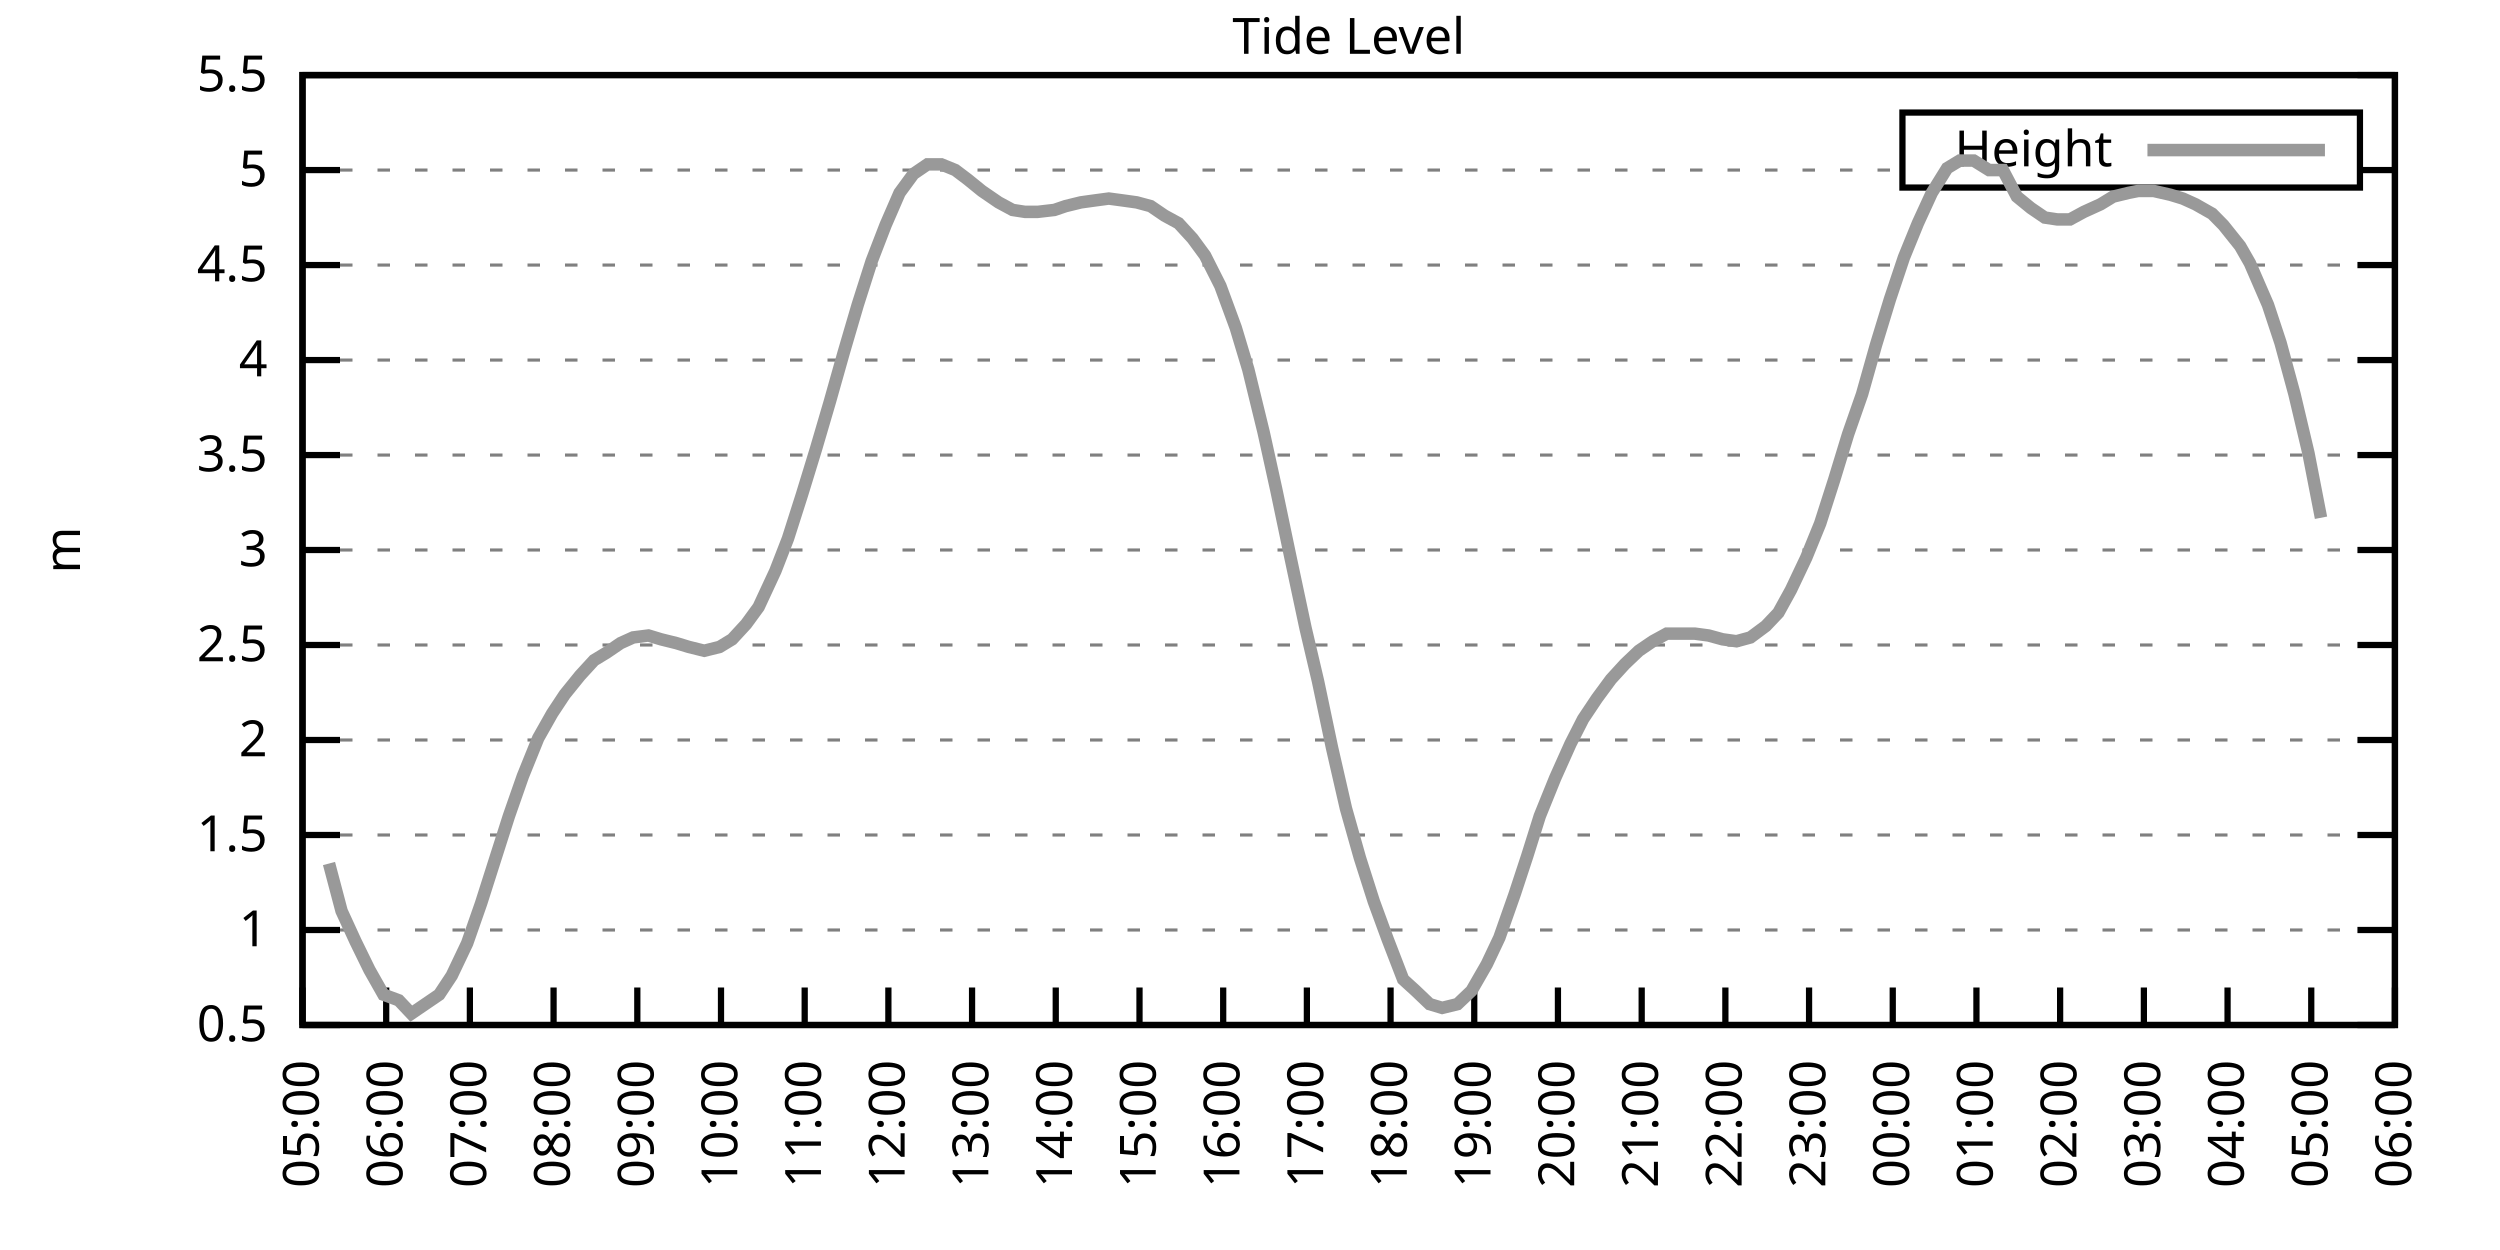
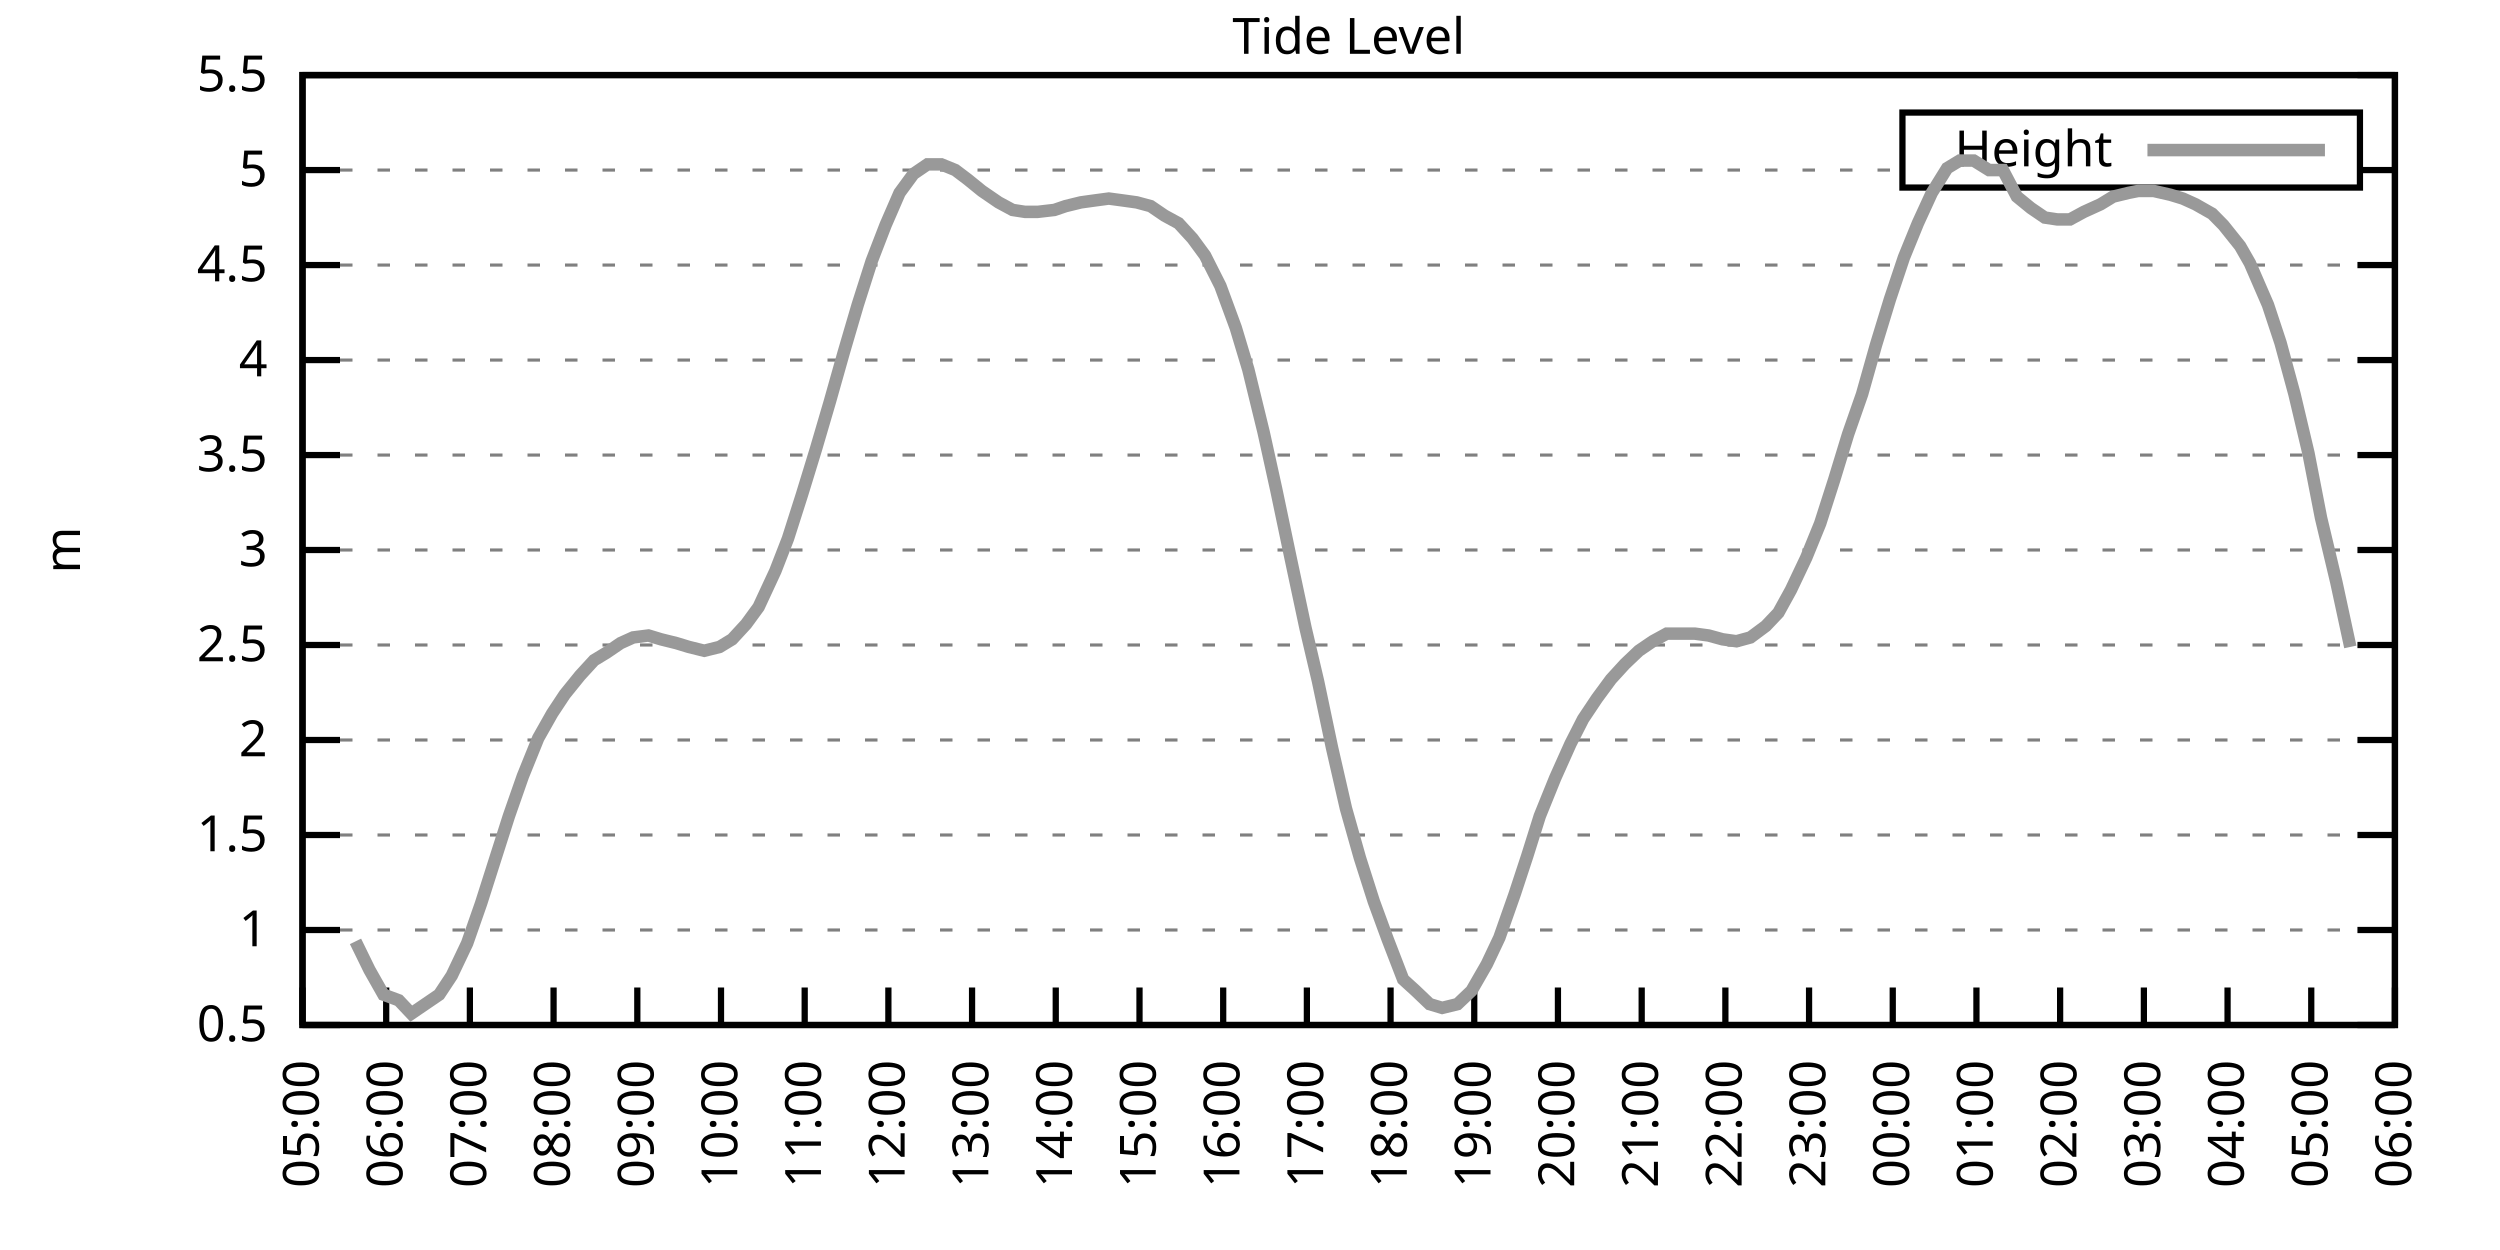
<svg xmlns="http://www.w3.org/2000/svg" xmlns:xlink="http://www.w3.org/1999/xlink" width="400" height="200" viewBox="0 0 400 200">
  <g id="gnuplot_canvas">
    <rect x="0" y="0" width="400" height="200" fill="none" />
    <defs>
      <circle id="gpDot" r="0.5" stroke-width="0.5" stroke="currentColor" />
      <path id="gpPt0" stroke-width="0.333" stroke="currentColor" d="M-1,0 h2 M0,-1 v2" />
      <path id="gpPt1" stroke-width="0.333" stroke="currentColor" d="M-1,-1 L1,1 M1,-1 L-1,1" />
      <path id="gpPt2" stroke-width="0.333" stroke="currentColor" d="M-1,0 L1,0 M0,-1 L0,1 M-1,-1 L1,1 M-1,1 L1,-1" />
      <rect id="gpPt3" stroke-width="0.333" stroke="currentColor" x="-1" y="-1" width="2" height="2" />
      <rect id="gpPt4" stroke-width="0.333" stroke="currentColor" fill="currentColor" x="-1" y="-1" width="2" height="2" />
      <circle id="gpPt5" stroke-width="0.333" stroke="currentColor" cx="0" cy="0" r="1" />
      <use xlink:href="#gpPt5" id="gpPt6" fill="currentColor" stroke="none" />
      <path id="gpPt7" stroke-width="0.333" stroke="currentColor" d="M0,-1.33 L-1.33,0.67 L1.33,0.67 z" />
      <use xlink:href="#gpPt7" id="gpPt8" fill="currentColor" stroke="none" />
      <use xlink:href="#gpPt7" id="gpPt9" stroke="currentColor" transform="rotate(180)" />
      <use xlink:href="#gpPt9" id="gpPt10" fill="currentColor" stroke="none" />
      <use xlink:href="#gpPt3" id="gpPt11" stroke="currentColor" transform="rotate(45)" />
      <use xlink:href="#gpPt11" id="gpPt12" fill="currentColor" stroke="none" />
      <path id="gpPt13" stroke-width="0.333" stroke="currentColor" d="M0,1.330 L1.265,0.411 L0.782,-1.067 L-0.782,-1.076 L-1.265,0.411 z" />
      <use xlink:href="#gpPt13" id="gpPt14" fill="currentColor" stroke="none" />
      <filter id="textbox" filterUnits="objectBoundingBox" x="0" y="0" height="1" width="1">
        <feFlood flood-color="white" flood-opacity="1" result="bgnd" />
        <feComposite in="SourceGraphic" in2="bgnd" operator="atop" />
      </filter>
      <filter id="greybox" filterUnits="objectBoundingBox" x="0" y="0" height="1" width="1">
        <feFlood flood-color="lightgrey" flood-opacity="1" result="grey" />
        <feComposite in="SourceGraphic" in2="grey" operator="atop" />
      </filter>
    </defs>
    <g fill="none" color="white" stroke="currentColor" stroke-width="1.00" stroke-linecap="butt" stroke-linejoin="miter">
</g>
    <g fill="none" color="black" stroke="currentColor" stroke-width="1.00" stroke-linecap="butt" stroke-linejoin="miter">
      <g stroke="none" shape-rendering="crispEdges">
        <polygon fill="rgb(255, 255, 255)" points="48.40,164.00 383.18,164.00 383.18,12.02 48.40,12.02 " />
      </g>
    </g>
    <g fill="none" color="black" stroke="currentColor" stroke-width="1.00" stroke-linecap="butt" stroke-linejoin="miter">
</g>
    <g fill="none" color="black" stroke="black" stroke-width="0.50" stroke-linecap="butt" stroke-linejoin="miter">
</g>
    <g fill="none" color="gray" stroke="currentColor" stroke-width="0.50" stroke-linecap="butt" stroke-linejoin="miter">
      <path stroke="gray" stroke-dasharray="2,4" class="gridline" d="M48.40,164.00 L383.19,164.00  " />
    </g>
    <g fill="none" color="gray" stroke="gray" stroke-width="1.00" stroke-linecap="butt" stroke-linejoin="miter">
</g>
    <g fill="none" color="black" stroke="currentColor" stroke-width="1.00" stroke-linecap="butt" stroke-linejoin="miter">
      <path stroke="black" d="M48.40,164.00 L54.40,164.00 M383.19,164.00 L377.19,164.00  " />
      <g transform="translate(42.80,166.60)" stroke="none" fill="black" font-family="Sans" font-size="8.00" text-anchor="end">
        <text>
          <tspan font-family="Sans"> 0.5</tspan>
        </text>
      </g>
    </g>
    <g fill="none" color="black" stroke="currentColor" stroke-width="1.00" stroke-linecap="butt" stroke-linejoin="miter">
</g>
    <g fill="none" color="black" stroke="black" stroke-width="0.50" stroke-linecap="butt" stroke-linejoin="miter">
</g>
    <g fill="none" color="gray" stroke="currentColor" stroke-width="0.50" stroke-linecap="butt" stroke-linejoin="miter">
      <path stroke="gray" stroke-dasharray="2,4" class="gridline" d="M48.40,148.80 L383.19,148.80  " />
    </g>
    <g fill="none" color="gray" stroke="gray" stroke-width="1.00" stroke-linecap="butt" stroke-linejoin="miter">
</g>
    <g fill="none" color="black" stroke="currentColor" stroke-width="1.00" stroke-linecap="butt" stroke-linejoin="miter">
      <path stroke="black" d="M48.40,148.80 L54.40,148.80 M383.19,148.80 L377.19,148.80  " />
      <g transform="translate(42.80,151.40)" stroke="none" fill="black" font-family="Sans" font-size="8.00" text-anchor="end">
        <text>
          <tspan font-family="Sans"> 1</tspan>
        </text>
      </g>
    </g>
    <g fill="none" color="black" stroke="currentColor" stroke-width="1.00" stroke-linecap="butt" stroke-linejoin="miter">
</g>
    <g fill="none" color="black" stroke="black" stroke-width="0.50" stroke-linecap="butt" stroke-linejoin="miter">
</g>
    <g fill="none" color="gray" stroke="currentColor" stroke-width="0.50" stroke-linecap="butt" stroke-linejoin="miter">
      <path stroke="gray" stroke-dasharray="2,4" class="gridline" d="M48.40,133.60 L383.19,133.60  " />
    </g>
    <g fill="none" color="gray" stroke="gray" stroke-width="1.00" stroke-linecap="butt" stroke-linejoin="miter">
</g>
    <g fill="none" color="black" stroke="currentColor" stroke-width="1.00" stroke-linecap="butt" stroke-linejoin="miter">
      <path stroke="black" d="M48.40,133.60 L54.40,133.60 M383.19,133.60 L377.19,133.60  " />
      <g transform="translate(42.80,136.20)" stroke="none" fill="black" font-family="Sans" font-size="8.00" text-anchor="end">
        <text>
          <tspan font-family="Sans"> 1.5</tspan>
        </text>
      </g>
    </g>
    <g fill="none" color="black" stroke="currentColor" stroke-width="1.00" stroke-linecap="butt" stroke-linejoin="miter">
</g>
    <g fill="none" color="black" stroke="black" stroke-width="0.50" stroke-linecap="butt" stroke-linejoin="miter">
</g>
    <g fill="none" color="gray" stroke="currentColor" stroke-width="0.50" stroke-linecap="butt" stroke-linejoin="miter">
      <path stroke="gray" stroke-dasharray="2,4" class="gridline" d="M48.40,118.40 L383.19,118.40  " />
    </g>
    <g fill="none" color="gray" stroke="gray" stroke-width="1.00" stroke-linecap="butt" stroke-linejoin="miter">
</g>
    <g fill="none" color="black" stroke="currentColor" stroke-width="1.00" stroke-linecap="butt" stroke-linejoin="miter">
      <path stroke="black" d="M48.40,118.40 L54.40,118.40 M383.19,118.40 L377.19,118.40  " />
      <g transform="translate(42.80,121.00)" stroke="none" fill="black" font-family="Sans" font-size="8.00" text-anchor="end">
        <text>
          <tspan font-family="Sans"> 2</tspan>
        </text>
      </g>
    </g>
    <g fill="none" color="black" stroke="currentColor" stroke-width="1.00" stroke-linecap="butt" stroke-linejoin="miter">
</g>
    <g fill="none" color="black" stroke="black" stroke-width="0.50" stroke-linecap="butt" stroke-linejoin="miter">
</g>
    <g fill="none" color="gray" stroke="currentColor" stroke-width="0.50" stroke-linecap="butt" stroke-linejoin="miter">
      <path stroke="gray" stroke-dasharray="2,4" class="gridline" d="M48.40,103.20 L383.19,103.20  " />
    </g>
    <g fill="none" color="gray" stroke="gray" stroke-width="1.00" stroke-linecap="butt" stroke-linejoin="miter">
</g>
    <g fill="none" color="black" stroke="currentColor" stroke-width="1.00" stroke-linecap="butt" stroke-linejoin="miter">
      <path stroke="black" d="M48.40,103.20 L54.40,103.20 M383.19,103.20 L377.19,103.20  " />
      <g transform="translate(42.80,105.80)" stroke="none" fill="black" font-family="Sans" font-size="8.00" text-anchor="end">
        <text>
          <tspan font-family="Sans"> 2.5</tspan>
        </text>
      </g>
    </g>
    <g fill="none" color="black" stroke="currentColor" stroke-width="1.00" stroke-linecap="butt" stroke-linejoin="miter">
</g>
    <g fill="none" color="black" stroke="black" stroke-width="0.50" stroke-linecap="butt" stroke-linejoin="miter">
</g>
    <g fill="none" color="gray" stroke="currentColor" stroke-width="0.50" stroke-linecap="butt" stroke-linejoin="miter">
      <path stroke="gray" stroke-dasharray="2,4" class="gridline" d="M48.40,88.00 L383.19,88.00  " />
    </g>
    <g fill="none" color="gray" stroke="gray" stroke-width="1.00" stroke-linecap="butt" stroke-linejoin="miter">
</g>
    <g fill="none" color="black" stroke="currentColor" stroke-width="1.00" stroke-linecap="butt" stroke-linejoin="miter">
      <path stroke="black" d="M48.40,88.00 L54.40,88.00 M383.19,88.00 L377.19,88.00  " />
      <g transform="translate(42.80,90.60)" stroke="none" fill="black" font-family="Sans" font-size="8.00" text-anchor="end">
        <text>
          <tspan font-family="Sans"> 3</tspan>
        </text>
      </g>
    </g>
    <g fill="none" color="black" stroke="currentColor" stroke-width="1.00" stroke-linecap="butt" stroke-linejoin="miter">
</g>
    <g fill="none" color="black" stroke="black" stroke-width="0.50" stroke-linecap="butt" stroke-linejoin="miter">
</g>
    <g fill="none" color="gray" stroke="currentColor" stroke-width="0.50" stroke-linecap="butt" stroke-linejoin="miter">
      <path stroke="gray" stroke-dasharray="2,4" class="gridline" d="M48.40,72.81 L383.19,72.81  " />
    </g>
    <g fill="none" color="gray" stroke="gray" stroke-width="1.00" stroke-linecap="butt" stroke-linejoin="miter">
</g>
    <g fill="none" color="black" stroke="currentColor" stroke-width="1.00" stroke-linecap="butt" stroke-linejoin="miter">
      <path stroke="black" d="M48.40,72.81 L54.40,72.81 M383.19,72.81 L377.19,72.81  " />
      <g transform="translate(42.80,75.41)" stroke="none" fill="black" font-family="Sans" font-size="8.00" text-anchor="end">
        <text>
          <tspan font-family="Sans"> 3.5</tspan>
        </text>
      </g>
    </g>
    <g fill="none" color="black" stroke="currentColor" stroke-width="1.00" stroke-linecap="butt" stroke-linejoin="miter">
</g>
    <g fill="none" color="black" stroke="black" stroke-width="0.50" stroke-linecap="butt" stroke-linejoin="miter">
</g>
    <g fill="none" color="gray" stroke="currentColor" stroke-width="0.50" stroke-linecap="butt" stroke-linejoin="miter">
      <path stroke="gray" stroke-dasharray="2,4" class="gridline" d="M48.40,57.61 L383.19,57.61  " />
    </g>
    <g fill="none" color="gray" stroke="gray" stroke-width="1.00" stroke-linecap="butt" stroke-linejoin="miter">
</g>
    <g fill="none" color="black" stroke="currentColor" stroke-width="1.00" stroke-linecap="butt" stroke-linejoin="miter">
      <path stroke="black" d="M48.40,57.61 L54.40,57.61 M383.19,57.61 L377.19,57.61  " />
      <g transform="translate(42.80,60.21)" stroke="none" fill="black" font-family="Sans" font-size="8.00" text-anchor="end">
        <text>
          <tspan font-family="Sans"> 4</tspan>
        </text>
      </g>
    </g>
    <g fill="none" color="black" stroke="currentColor" stroke-width="1.00" stroke-linecap="butt" stroke-linejoin="miter">
</g>
    <g fill="none" color="black" stroke="black" stroke-width="0.50" stroke-linecap="butt" stroke-linejoin="miter">
</g>
    <g fill="none" color="gray" stroke="currentColor" stroke-width="0.50" stroke-linecap="butt" stroke-linejoin="miter">
      <path stroke="gray" stroke-dasharray="2,4" class="gridline" d="M48.40,42.41 L383.19,42.41  " />
    </g>
    <g fill="none" color="gray" stroke="gray" stroke-width="1.00" stroke-linecap="butt" stroke-linejoin="miter">
</g>
    <g fill="none" color="black" stroke="currentColor" stroke-width="1.00" stroke-linecap="butt" stroke-linejoin="miter">
      <path stroke="black" d="M48.40,42.41 L54.40,42.41 M383.19,42.41 L377.19,42.41  " />
      <g transform="translate(42.80,45.01)" stroke="none" fill="black" font-family="Sans" font-size="8.00" text-anchor="end">
        <text>
          <tspan font-family="Sans"> 4.5</tspan>
        </text>
      </g>
    </g>
    <g fill="none" color="black" stroke="currentColor" stroke-width="1.00" stroke-linecap="butt" stroke-linejoin="miter">
</g>
    <g fill="none" color="black" stroke="black" stroke-width="0.50" stroke-linecap="butt" stroke-linejoin="miter">
</g>
    <g fill="none" color="gray" stroke="currentColor" stroke-width="0.50" stroke-linecap="butt" stroke-linejoin="miter">
      <path stroke="gray" stroke-dasharray="2,4" class="gridline" d="M48.40,27.21 L304.39,27.21 M377.59,27.21 L383.19,27.21  " />
    </g>
    <g fill="none" color="gray" stroke="gray" stroke-width="1.00" stroke-linecap="butt" stroke-linejoin="miter">
</g>
    <g fill="none" color="black" stroke="currentColor" stroke-width="1.00" stroke-linecap="butt" stroke-linejoin="miter">
      <path stroke="black" d="M48.40,27.21 L54.40,27.21 M383.19,27.21 L377.19,27.21  " />
      <g transform="translate(42.80,29.81)" stroke="none" fill="black" font-family="Sans" font-size="8.00" text-anchor="end">
        <text>
          <tspan font-family="Sans"> 5</tspan>
        </text>
      </g>
    </g>
    <g fill="none" color="black" stroke="currentColor" stroke-width="1.00" stroke-linecap="butt" stroke-linejoin="miter">
</g>
    <g fill="none" color="black" stroke="black" stroke-width="0.50" stroke-linecap="butt" stroke-linejoin="miter">
</g>
    <g fill="none" color="gray" stroke="currentColor" stroke-width="0.50" stroke-linecap="butt" stroke-linejoin="miter">
      <path stroke="gray" stroke-dasharray="2,4" class="gridline" d="M48.40,12.01 L383.19,12.01  " />
    </g>
    <g fill="none" color="gray" stroke="gray" stroke-width="1.00" stroke-linecap="butt" stroke-linejoin="miter">
</g>
    <g fill="none" color="black" stroke="currentColor" stroke-width="1.00" stroke-linecap="butt" stroke-linejoin="miter">
      <path stroke="black" d="M48.40,12.01 L54.40,12.01 M383.19,12.01 L377.19,12.01  " />
      <g transform="translate(42.80,14.61)" stroke="none" fill="black" font-family="Sans" font-size="8.00" text-anchor="end">
        <text>
          <tspan font-family="Sans"> 5.5</tspan>
        </text>
      </g>
    </g>
    <g fill="none" color="black" stroke="currentColor" stroke-width="1.00" stroke-linecap="butt" stroke-linejoin="miter">
      <path stroke="black" d="M48.40,164.00 L48.40,158.00  " />
      <g transform="translate(51.00,169.60) rotate(270.00)" stroke="none" fill="black" font-family="Sans" font-size="8.00" text-anchor="end">
        <text>
          <tspan font-family="Sans">05:00</tspan>
        </text>
      </g>
    </g>
    <g fill="none" color="black" stroke="currentColor" stroke-width="1.00" stroke-linecap="butt" stroke-linejoin="miter">
      <path stroke="black" d="M61.79,164.00 L61.79,158.00  " />
      <g transform="translate(64.39,169.60) rotate(270.00)" stroke="none" fill="black" font-family="Sans" font-size="8.00" text-anchor="end">
        <text>
          <tspan font-family="Sans">06:00</tspan>
        </text>
      </g>
    </g>
    <g fill="none" color="black" stroke="currentColor" stroke-width="1.00" stroke-linecap="butt" stroke-linejoin="miter">
      <path stroke="black" d="M75.18,164.00 L75.18,158.00  " />
      <g transform="translate(77.78,169.60) rotate(270.00)" stroke="none" fill="black" font-family="Sans" font-size="8.00" text-anchor="end">
        <text>
          <tspan font-family="Sans">07:00</tspan>
        </text>
      </g>
    </g>
    <g fill="none" color="black" stroke="currentColor" stroke-width="1.00" stroke-linecap="butt" stroke-linejoin="miter">
      <path stroke="black" d="M88.57,164.00 L88.57,158.00  " />
      <g transform="translate(91.17,169.60) rotate(270.00)" stroke="none" fill="black" font-family="Sans" font-size="8.00" text-anchor="end">
        <text>
          <tspan font-family="Sans">08:00</tspan>
        </text>
      </g>
    </g>
    <g fill="none" color="black" stroke="currentColor" stroke-width="1.00" stroke-linecap="butt" stroke-linejoin="miter">
      <path stroke="black" d="M101.97,164.00 L101.97,158.00  " />
      <g transform="translate(104.57,169.60) rotate(270.00)" stroke="none" fill="black" font-family="Sans" font-size="8.00" text-anchor="end">
        <text>
          <tspan font-family="Sans">09:00</tspan>
        </text>
      </g>
    </g>
    <g fill="none" color="black" stroke="currentColor" stroke-width="1.00" stroke-linecap="butt" stroke-linejoin="miter">
      <path stroke="black" d="M115.36,164.00 L115.36,158.00  " />
      <g transform="translate(117.96,169.60) rotate(270.00)" stroke="none" fill="black" font-family="Sans" font-size="8.00" text-anchor="end">
        <text>
          <tspan font-family="Sans">10:00</tspan>
        </text>
      </g>
    </g>
    <g fill="none" color="black" stroke="currentColor" stroke-width="1.00" stroke-linecap="butt" stroke-linejoin="miter">
      <path stroke="black" d="M128.75,164.00 L128.75,158.00  " />
      <g transform="translate(131.35,169.60) rotate(270.00)" stroke="none" fill="black" font-family="Sans" font-size="8.00" text-anchor="end">
        <text>
          <tspan font-family="Sans">11:00</tspan>
        </text>
      </g>
    </g>
    <g fill="none" color="black" stroke="currentColor" stroke-width="1.00" stroke-linecap="butt" stroke-linejoin="miter">
      <path stroke="black" d="M142.14,164.00 L142.14,158.00  " />
      <g transform="translate(144.74,169.60) rotate(270.00)" stroke="none" fill="black" font-family="Sans" font-size="8.00" text-anchor="end">
        <text>
          <tspan font-family="Sans">12:00</tspan>
        </text>
      </g>
    </g>
    <g fill="none" color="black" stroke="currentColor" stroke-width="1.00" stroke-linecap="butt" stroke-linejoin="miter">
      <path stroke="black" d="M155.53,164.00 L155.53,158.00  " />
      <g transform="translate(158.13,169.60) rotate(270.00)" stroke="none" fill="black" font-family="Sans" font-size="8.00" text-anchor="end">
        <text>
          <tspan font-family="Sans">13:00</tspan>
        </text>
      </g>
    </g>
    <g fill="none" color="black" stroke="currentColor" stroke-width="1.00" stroke-linecap="butt" stroke-linejoin="miter">
      <path stroke="black" d="M168.92,164.00 L168.92,158.00  " />
      <g transform="translate(171.52,169.60) rotate(270.00)" stroke="none" fill="black" font-family="Sans" font-size="8.00" text-anchor="end">
        <text>
          <tspan font-family="Sans">14:00</tspan>
        </text>
      </g>
    </g>
    <g fill="none" color="black" stroke="currentColor" stroke-width="1.00" stroke-linecap="butt" stroke-linejoin="miter">
      <path stroke="black" d="M182.32,164.00 L182.32,158.00  " />
      <g transform="translate(184.92,169.60) rotate(270.00)" stroke="none" fill="black" font-family="Sans" font-size="8.00" text-anchor="end">
        <text>
          <tspan font-family="Sans">15:00</tspan>
        </text>
      </g>
    </g>
    <g fill="none" color="black" stroke="currentColor" stroke-width="1.00" stroke-linecap="butt" stroke-linejoin="miter">
      <path stroke="black" d="M195.71,164.00 L195.71,158.00  " />
      <g transform="translate(198.31,169.60) rotate(270.00)" stroke="none" fill="black" font-family="Sans" font-size="8.00" text-anchor="end">
        <text>
          <tspan font-family="Sans">16:00</tspan>
        </text>
      </g>
    </g>
    <g fill="none" color="black" stroke="currentColor" stroke-width="1.00" stroke-linecap="butt" stroke-linejoin="miter">
      <path stroke="black" d="M209.10,164.00 L209.10,158.00  " />
      <g transform="translate(211.70,169.60) rotate(270.00)" stroke="none" fill="black" font-family="Sans" font-size="8.00" text-anchor="end">
        <text>
          <tspan font-family="Sans">17:00</tspan>
        </text>
      </g>
    </g>
    <g fill="none" color="black" stroke="currentColor" stroke-width="1.00" stroke-linecap="butt" stroke-linejoin="miter">
      <path stroke="black" d="M222.49,164.00 L222.49,158.00  " />
      <g transform="translate(225.09,169.60) rotate(270.00)" stroke="none" fill="black" font-family="Sans" font-size="8.00" text-anchor="end">
        <text>
          <tspan font-family="Sans">18:00</tspan>
        </text>
      </g>
    </g>
    <g fill="none" color="black" stroke="currentColor" stroke-width="1.00" stroke-linecap="butt" stroke-linejoin="miter">
      <path stroke="black" d="M235.88,164.00 L235.88,158.00  " />
      <g transform="translate(238.48,169.60) rotate(270.00)" stroke="none" fill="black" font-family="Sans" font-size="8.00" text-anchor="end">
        <text>
          <tspan font-family="Sans">19:00</tspan>
        </text>
      </g>
    </g>
    <g fill="none" color="black" stroke="currentColor" stroke-width="1.00" stroke-linecap="butt" stroke-linejoin="miter">
      <path stroke="black" d="M249.27,164.00 L249.27,158.00  " />
      <g transform="translate(251.87,169.60) rotate(270.00)" stroke="none" fill="black" font-family="Sans" font-size="8.00" text-anchor="end">
        <text>
          <tspan font-family="Sans">20:00</tspan>
        </text>
      </g>
    </g>
    <g fill="none" color="black" stroke="currentColor" stroke-width="1.00" stroke-linecap="butt" stroke-linejoin="miter">
      <path stroke="black" d="M262.67,164.00 L262.67,158.00  " />
      <g transform="translate(265.27,169.60) rotate(270.00)" stroke="none" fill="black" font-family="Sans" font-size="8.00" text-anchor="end">
        <text>
          <tspan font-family="Sans">21:00</tspan>
        </text>
      </g>
    </g>
    <g fill="none" color="black" stroke="currentColor" stroke-width="1.00" stroke-linecap="butt" stroke-linejoin="miter">
      <path stroke="black" d="M276.06,164.00 L276.06,158.00  " />
      <g transform="translate(278.66,169.60) rotate(270.00)" stroke="none" fill="black" font-family="Sans" font-size="8.00" text-anchor="end">
        <text>
          <tspan font-family="Sans">22:00</tspan>
        </text>
      </g>
    </g>
    <g fill="none" color="black" stroke="currentColor" stroke-width="1.00" stroke-linecap="butt" stroke-linejoin="miter">
      <path stroke="black" d="M289.45,164.00 L289.45,158.00  " />
      <g transform="translate(292.05,169.60) rotate(270.00)" stroke="none" fill="black" font-family="Sans" font-size="8.00" text-anchor="end">
        <text>
          <tspan font-family="Sans">23:00</tspan>
        </text>
      </g>
    </g>
    <g fill="none" color="black" stroke="currentColor" stroke-width="1.00" stroke-linecap="butt" stroke-linejoin="miter">
      <path stroke="black" d="M302.84,164.00 L302.84,158.00  " />
      <g transform="translate(305.44,169.60) rotate(270.00)" stroke="none" fill="black" font-family="Sans" font-size="8.00" text-anchor="end">
        <text>
          <tspan font-family="Sans">00:00</tspan>
        </text>
      </g>
    </g>
    <g fill="none" color="black" stroke="currentColor" stroke-width="1.00" stroke-linecap="butt" stroke-linejoin="miter">
      <path stroke="black" d="M316.23,164.00 L316.23,158.00  " />
      <g transform="translate(318.83,169.60) rotate(270.00)" stroke="none" fill="black" font-family="Sans" font-size="8.00" text-anchor="end">
        <text>
          <tspan font-family="Sans">01:00</tspan>
        </text>
      </g>
    </g>
    <g fill="none" color="black" stroke="currentColor" stroke-width="1.00" stroke-linecap="butt" stroke-linejoin="miter">
      <path stroke="black" d="M329.62,164.00 L329.62,158.00  " />
      <g transform="translate(332.22,169.60) rotate(270.00)" stroke="none" fill="black" font-family="Sans" font-size="8.00" text-anchor="end">
        <text>
          <tspan font-family="Sans">02:00</tspan>
        </text>
      </g>
    </g>
    <g fill="none" color="black" stroke="currentColor" stroke-width="1.00" stroke-linecap="butt" stroke-linejoin="miter">
      <path stroke="black" d="M343.02,164.00 L343.02,158.00  " />
      <g transform="translate(345.62,169.60) rotate(270.00)" stroke="none" fill="black" font-family="Sans" font-size="8.00" text-anchor="end">
        <text>
          <tspan font-family="Sans">03:00</tspan>
        </text>
      </g>
    </g>
    <g fill="none" color="black" stroke="currentColor" stroke-width="1.00" stroke-linecap="butt" stroke-linejoin="miter">
      <path stroke="black" d="M356.41,164.00 L356.41,158.00  " />
      <g transform="translate(359.01,169.60) rotate(270.00)" stroke="none" fill="black" font-family="Sans" font-size="8.00" text-anchor="end">
        <text>
          <tspan font-family="Sans">04:00</tspan>
        </text>
      </g>
    </g>
    <g fill="none" color="black" stroke="currentColor" stroke-width="1.00" stroke-linecap="butt" stroke-linejoin="miter">
      <path stroke="black" d="M369.80,164.00 L369.80,158.00  " />
      <g transform="translate(372.40,169.60) rotate(270.00)" stroke="none" fill="black" font-family="Sans" font-size="8.00" text-anchor="end">
        <text>
          <tspan font-family="Sans">05:00</tspan>
        </text>
      </g>
    </g>
    <g fill="none" color="black" stroke="currentColor" stroke-width="1.00" stroke-linecap="butt" stroke-linejoin="miter">
      <path stroke="black" d="M383.19,164.00 L383.19,158.00  " />
      <g transform="translate(385.79,169.60) rotate(270.00)" stroke="none" fill="black" font-family="Sans" font-size="8.00" text-anchor="end">
        <text>
          <tspan font-family="Sans">06:00</tspan>
        </text>
      </g>
    </g>
    <g fill="none" color="black" stroke="currentColor" stroke-width="1.00" stroke-linecap="butt" stroke-linejoin="miter">
</g>
    <g fill="none" color="black" stroke="currentColor" stroke-width="1.00" stroke-linecap="butt" stroke-linejoin="miter">
      <path stroke="black" d="M48.40,12.01 L48.40,164.00 L383.19,164.00 L383.19,12.01 L48.40,12.01 Z  " />
    </g>
    <g fill="none" color="black" stroke="currentColor" stroke-width="1.00" stroke-linecap="butt" stroke-linejoin="miter">
</g>
    <g fill="none" color="black" stroke="currentColor" stroke-width="1.00" stroke-linecap="butt" stroke-linejoin="miter">
      <path stroke="black" d="M304.39,30.01 L304.39,18.01 L377.59,18.01 L377.59,30.01 L304.39,30.01 Z  " />
    </g>
    <g id="Tide_level_plot_1">
      <g fill="none" color="white" stroke="black" stroke-width="2.00" stroke-linecap="butt" stroke-linejoin="miter">
</g>
      <g fill="none" color="black" stroke="currentColor" stroke-width="2.00" stroke-linecap="butt" stroke-linejoin="miter">
        <g transform="translate(337.99,26.61)" stroke="none" fill="black" font-family="Sans" font-size="8.00" text-anchor="end">
          <text>
            <tspan font-family="Sans">Height</tspan>
          </text>
        </g>
      </g>
      <g fill="none" color="black" stroke="currentColor" stroke-width="2.00" stroke-linecap="butt" stroke-linejoin="miter">
-         <path stroke="rgb(153, 153, 153)" d="M343.59,24.01 L371.99,24.01 M52.64,138.16 L54.65,145.76 L56.88,150.62 L59.11,155.18 L61.35,159.14 L63.80,160.05   L65.81,162.18 L68.04,160.66 L70.27,159.14 L72.28,156.10 L74.74,150.93 L76.97,144.55 L79.20,137.55 L81.43,130.56   L83.66,124.18 L86.12,118.10 L88.35,114.15 L90.36,111.11 L92.82,108.07 L95.05,105.64 L97.06,104.42 L99.29,102.90   L101.30,101.99 L103.75,101.68 L105.76,102.29 L108.22,102.90 L110.22,103.51 L112.68,104.12 L115.13,103.51 L117.14,102.29   L119.38,99.86 L121.38,97.12 L124.06,91.35 L126.07,86.18 L128.30,79.19 L130.54,71.89 L132.77,64.29 L135.00,56.39   L137.23,48.79 L139.46,41.80 L141.69,36.02 L143.93,30.86 L146.16,27.82 L148.39,26.30 L150.62,26.30 L152.85,27.21   L154.86,28.73 L157.10,30.55 L159.77,32.38 L162.01,33.59 L164.01,33.90 L166.02,33.90 L168.70,33.59 L170.49,32.98   L172.94,32.38 L175.17,32.07 L177.41,31.77 L179.64,32.07 L181.87,32.38 L184.10,32.98 L186.33,34.50 L188.57,35.72   L190.80,38.15 L192.81,40.89 L195.26,45.75 L197.72,52.44 L199.73,59.13 L202.18,69.16 L204.19,78.28 L206.42,88.92   L208.88,100.47 L210.88,108.98 L213.12,119.62 L215.35,129.35 L217.58,137.25 L219.81,144.24 L222.04,150.32 L224.50,156.70   L226.51,158.53 L228.74,160.66 L230.75,161.26 L233.20,160.66 L235.44,158.53 L237.89,154.27 L239.90,150.02 L242.36,143.03   L244.36,136.95 L246.37,130.56 L248.83,124.48 L251.28,119.01 L253.29,115.06 L255.52,111.72 L257.76,108.68 L259.99,106.24   L262.22,104.12 L264.45,102.60 L266.68,101.38 L268.92,101.38 L271.15,101.38 L273.38,101.68 L275.61,102.29 L277.84,102.60   L280.07,101.99 L282.53,100.16 L284.54,98.04 L286.55,94.39 L289.00,89.22 L291.23,83.75 L293.47,76.76 L295.70,69.46   L297.93,63.08 L300.16,55.18 L302.39,47.88 L304.63,41.19 L306.86,35.72 L309.09,30.86 L311.54,26.91 L313.55,25.69   L315.79,25.69 L318.24,27.21 L320.47,27.21 L322.70,31.46 L324.94,33.29 L327.17,34.81 L329.18,35.11 L331.19,35.11   L333.42,33.90 L336.10,32.68 L338.10,31.46 L340.56,30.86 L342.12,30.55 L344.58,30.55 L347.26,31.16 L349.26,31.77   L351.27,32.68 L353.95,34.20 L355.74,36.02 L358.42,39.37 L359.98,42.10 L362.88,48.79 L364.89,54.87 L367.12,63.08   L369.35,72.50 L371.36,82.84  " />
+         <path stroke="rgb(153, 153, 153)" d="M343.59,24.01 L371.99,24.01 M56.88,150.62 L59.11,155.18 L61.35,159.14 L63.80,160.05 L65.81,162.18 L68.04,160.66   L70.27,159.14 L72.28,156.10 L74.74,150.93 L76.97,144.55 L79.20,137.55 L81.43,130.56 L83.66,124.18 L86.12,118.10   L88.35,114.15 L90.36,111.11 L92.82,108.07 L95.05,105.64 L97.06,104.42 L99.29,102.90 L101.30,101.99 L103.75,101.68   L105.76,102.29 L108.22,102.90 L110.22,103.51 L112.68,104.12 L115.13,103.51 L117.14,102.29 L119.38,99.86 L121.38,97.12   L124.06,91.35 L126.07,86.18 L128.30,79.19 L130.54,71.89 L132.77,64.29 L135.00,56.39 L137.23,48.79 L139.46,41.80   L141.69,36.02 L143.93,30.86 L146.16,27.82 L148.39,26.30 L150.62,26.30 L152.85,27.21 L154.86,28.73 L157.10,30.55   L159.77,32.38 L162.01,33.59 L164.01,33.90 L166.02,33.90 L168.70,33.59 L170.49,32.98 L172.94,32.38 L175.17,32.07   L177.41,31.77 L179.64,32.07 L181.87,32.38 L184.10,32.98 L186.33,34.50 L188.57,35.72 L190.80,38.15 L192.81,40.89   L195.26,45.75 L197.72,52.44 L199.73,59.13 L202.18,69.16 L204.19,78.28 L206.42,88.92 L208.88,100.47 L210.88,108.98   L213.12,119.62 L215.35,129.35 L217.58,137.25 L219.81,144.24 L222.04,150.32 L224.50,156.70 L226.51,158.53 L228.74,160.66   L230.75,161.26 L233.20,160.66 L235.44,158.53 L237.89,154.27 L239.90,150.02 L242.36,143.03 L244.36,136.95 L246.37,130.56   L248.83,124.48 L251.28,119.01 L253.29,115.06 L255.52,111.72 L257.76,108.68 L259.99,106.24 L262.22,104.12 L264.45,102.60   L266.68,101.38 L268.92,101.38 L271.15,101.38 L273.38,101.68 L275.61,102.29 L277.84,102.60 L280.07,101.99 L282.53,100.16   L284.54,98.04 L286.55,94.39 L289.00,89.22 L291.23,83.75 L293.47,76.76 L295.70,69.46 L297.93,63.08 L300.16,55.18   L302.39,47.88 L304.63,41.19 L306.86,35.72 L309.09,30.86 L311.54,26.91 L313.55,25.69 L315.79,25.69 L318.24,27.21   L320.47,27.21 L322.70,31.46 L324.94,33.29 L327.17,34.81 L329.18,35.11 L331.19,35.11 L333.42,33.90 L336.10,32.68   L338.10,31.46 L340.56,30.86 L342.12,30.55 L344.58,30.55 L347.26,31.16 L349.26,31.77 L351.27,32.68 L353.95,34.20   L355.74,36.02 L358.42,39.37 L359.98,42.10 L362.88,48.79 L364.89,54.87 L367.12,63.08 L369.35,72.50 L371.36,82.84   L373.82,93.17 L376.05,103.51  " />
      </g>
    </g>
    <g fill="none" color="black" stroke="currentColor" stroke-width="2.00" stroke-linecap="butt" stroke-linejoin="miter">
</g>
    <g fill="none" color="black" stroke="black" stroke-width="1.00" stroke-linecap="butt" stroke-linejoin="miter">
</g>
    <g fill="none" color="black" stroke="currentColor" stroke-width="1.00" stroke-linecap="butt" stroke-linejoin="miter">
      <path stroke="black" d="M48.40,12.01 L48.40,164.00 L383.19,164.00 L383.19,12.01 L48.40,12.01 Z  " />
      <g transform="translate(12.80,88.01) rotate(270.00)" stroke="none" fill="black" font-family="Sans" font-size="8.00" text-anchor="middle">
        <text>
          <tspan font-family="Sans">m</tspan>
        </text>
      </g>
    </g>
    <g fill="none" color="black" stroke="currentColor" stroke-width="1.00" stroke-linecap="butt" stroke-linejoin="miter">
</g>
    <g fill="none" color="black" stroke="currentColor" stroke-width="1.00" stroke-linecap="butt" stroke-linejoin="miter">
      <g transform="translate(215.79,8.61)" stroke="none" fill="black" font-family="Sans" font-size="8.00" text-anchor="middle">
        <text>
          <tspan font-family="Sans">Tide Level</tspan>
        </text>
      </g>
    </g>
    <g fill="none" color="black" stroke="currentColor" stroke-width="1.00" stroke-linecap="butt" stroke-linejoin="miter">
</g>
  </g>
</svg>
